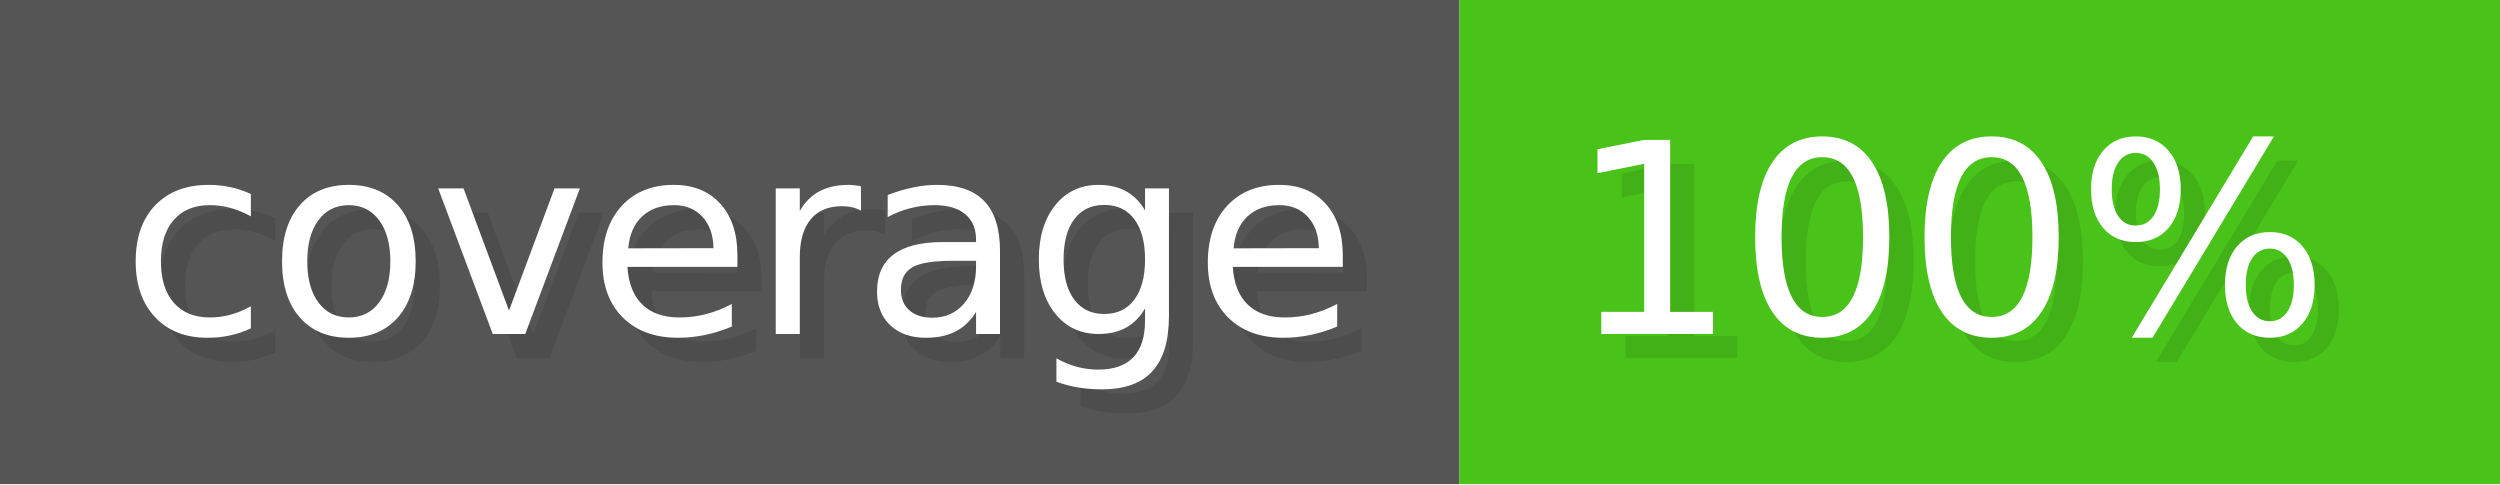
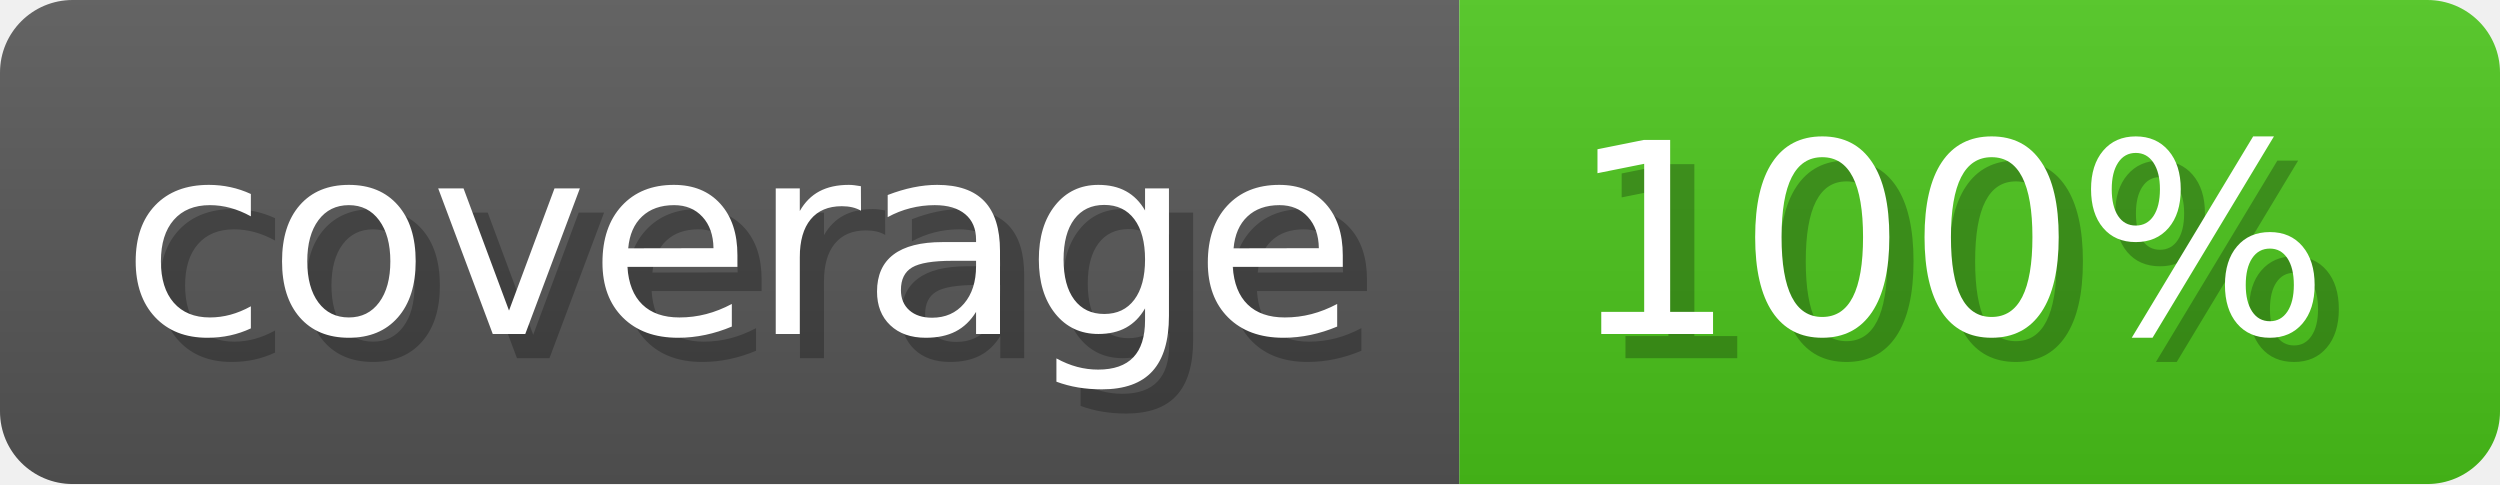
<svg xmlns="http://www.w3.org/2000/svg" width="103.3" height="20" viewBox="0 0 1033 200" role="img" aria-label="coverage: 100%">
-   <g>
-     <rect fill="#555" width="603" height="200" />
-     <rect fill="#49c31a" x="603" width="430" height="200" />
+   <linearGradient id="a" x2="0" y2="100%">
+     <stop offset="0" stop-opacity=".1" stop-color="#EEE" />
+     <stop offset="1" stop-opacity=".1" />
+   </linearGradient>
+   <mask id="m">
+     <rect width="1033" height="200" rx="30" fill="#FFF" />
+   </mask>
+   <g mask="url(#m)">
+     <rect width="603" height="200" fill="#555" />
+     <rect width="430" height="200" fill="#49c31a" x="603" />
+     <rect width="1033" height="200" fill="url(#a)" />
  </g>
  <g aria-hidden="true" fill="#fff" text-anchor="start" font-family="Verdana,DejaVu Sans,sans-serif" font-size="110">
-     <text x="60" y="148" textLength="503" fill="#000" opacity="0.1">coverage</text>
+     <text x="60" y="148" textLength="503" fill="#000" opacity="0.25">coverage</text>
    <text x="50" y="138" textLength="503">coverage</text>
-     <text x="658" y="148" textLength="330" fill="#000" opacity="0.1">100%</text>
+     <text x="658" y="148" textLength="330" fill="#000" opacity="0.25">100%</text>
    <text x="648" y="138" textLength="330">100%</text>
  </g>
</svg>
